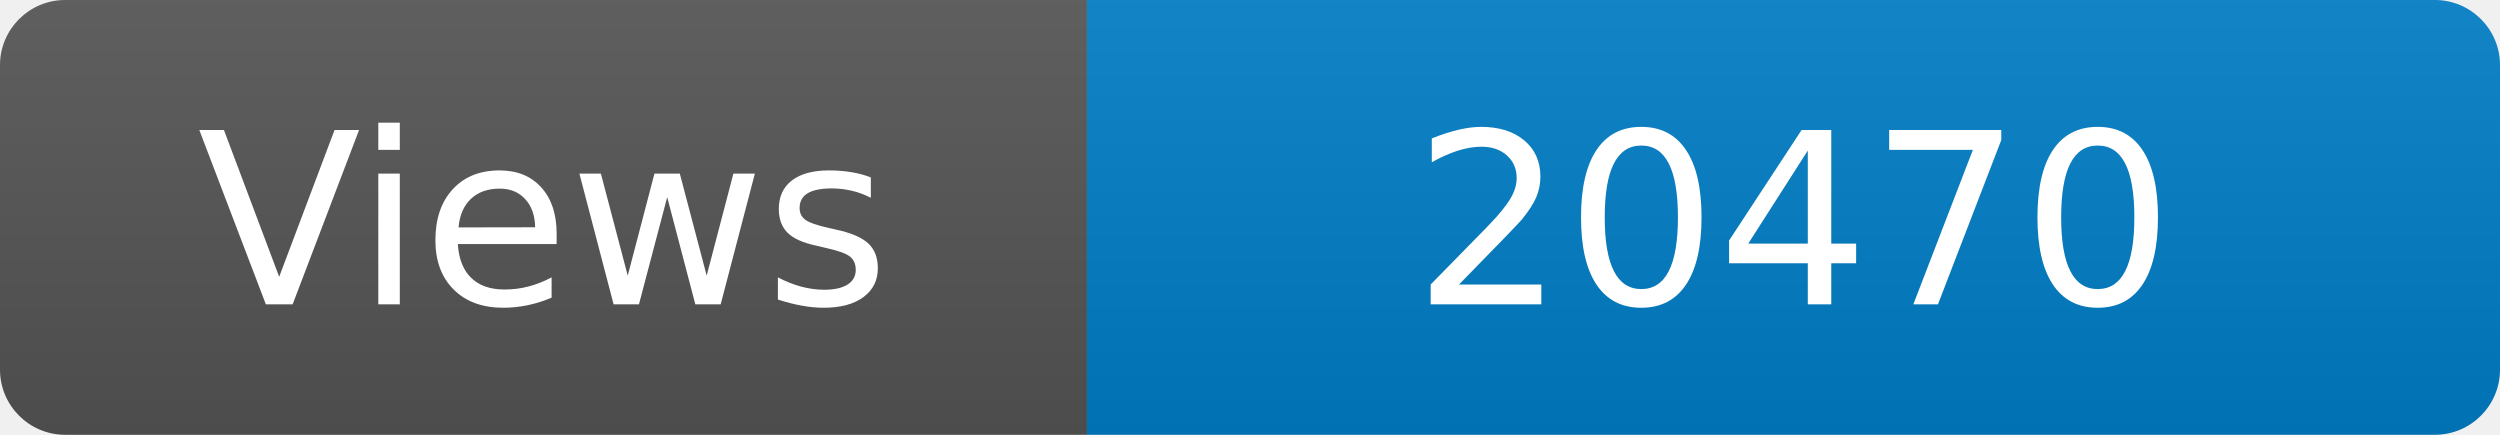
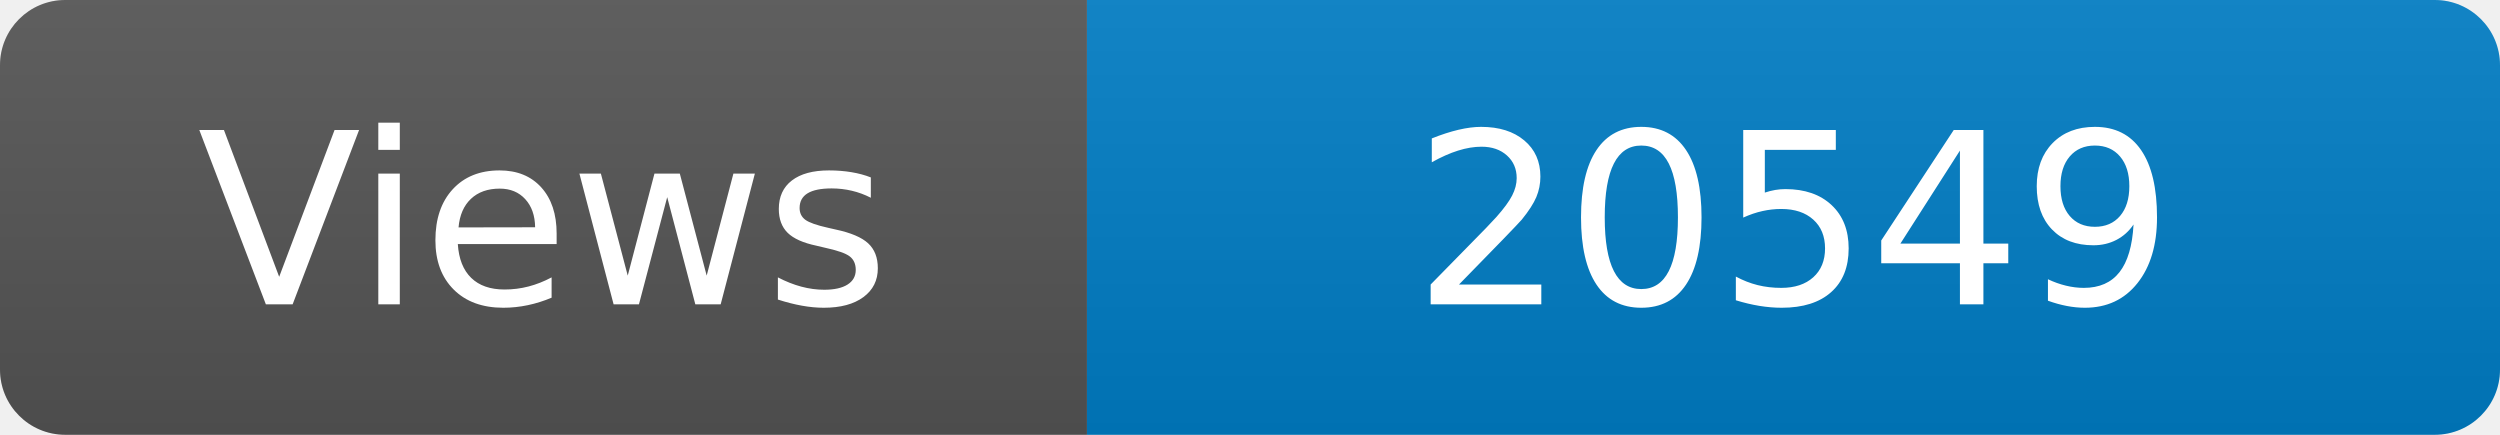
<svg xmlns="http://www.w3.org/2000/svg" width="115" height="20" role="img" aria-label="Maintained?: yes">
  <linearGradient id="s" x2="0" y2="100%">
    <stop offset="0" stop-color="#bbb" stop-opacity=".1" />
    <stop offset="1" stop-opacity=".1" />
  </linearGradient>
  <clipPath id="r">
    <rect width="115" height="20" rx="3" fill="#fff" />
  </clipPath>
  <g clip-path="url(#r)">
    <rect width="50" height="20" fill="#555" />
    <rect x="50" width="160" height="20" fill="#007ec6" />
    <rect width="115" height="20" fill="url(#s)" />
  </g>
  <g fill="#fff" text-anchor="middle" font-family="Verdana,Geneva,DejaVu Sans,sans-serif" font-size="110">
    <text x="250" y="140" transform="scale(.1)" fill="#fff">Views</text>
-     <text x="825" y="140" transform="scale(.1)" fill="#fff">20470</text>
+     <text x="825" y="140" transform="scale(.1)" fill="#fff">20549</text>
  </g>
</svg>
